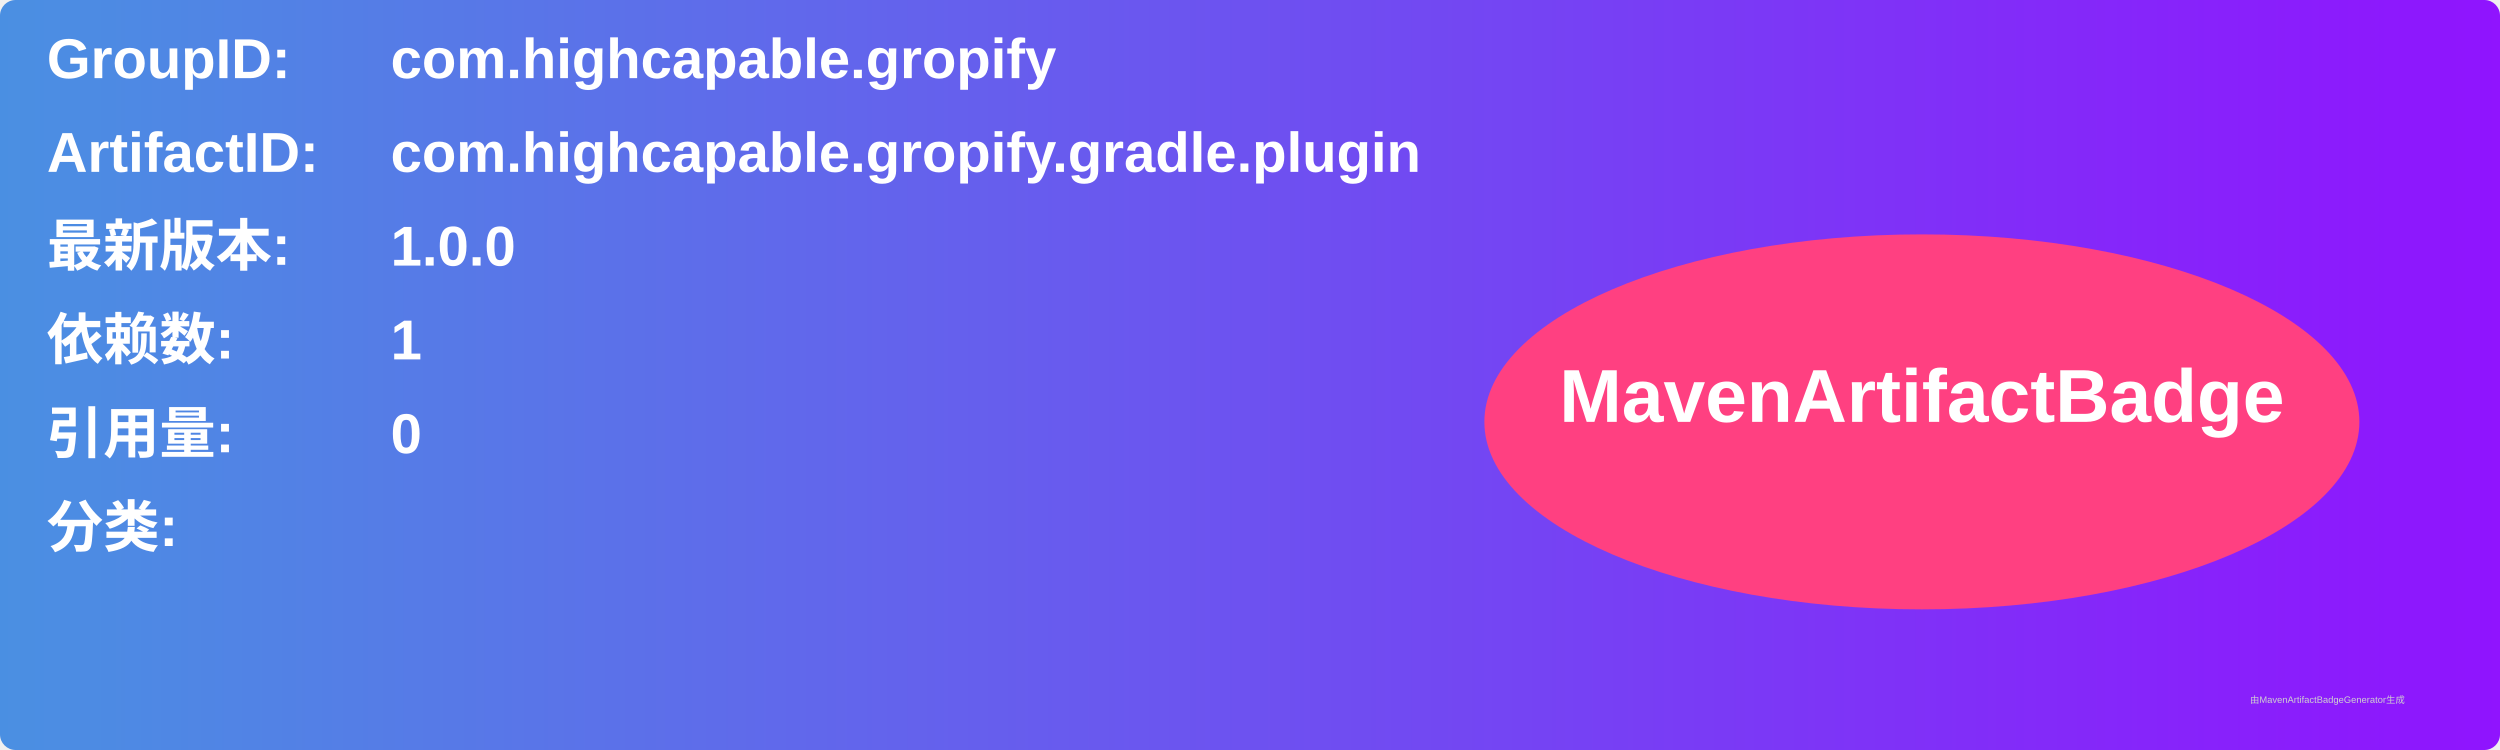
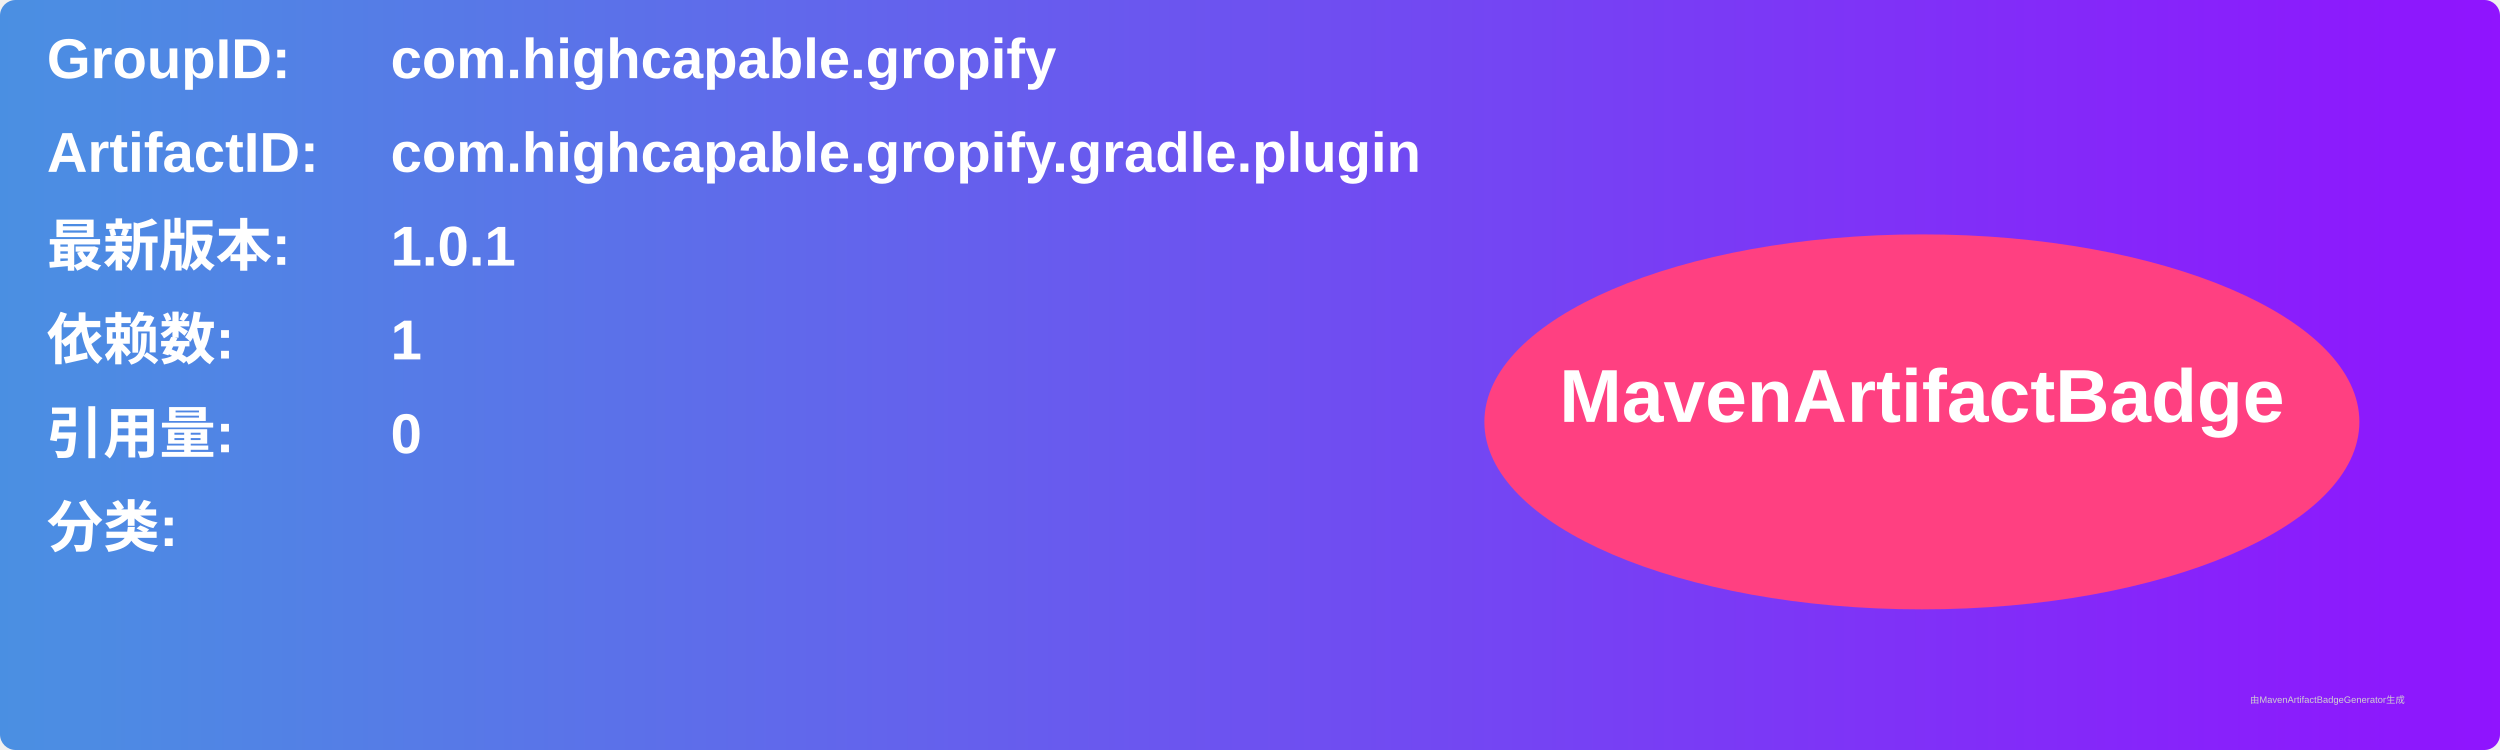
<svg xmlns="http://www.w3.org/2000/svg" width="800" height="240" viewBox="0 0 800 240">
  <linearGradient id="grad" x1="0%" y1="0%" x2="100%" y2="0%">
    <stop offset="0%" stop-color="#4a90e2" />
    <stop offset="100%" stop-color="#9013fe" />
  </linearGradient>
  <rect width="100%" height="100%" rx="5" ry="5" fill="url(#grad)" />
  <g transform="translate(15, 15)">
    <text x="0" y="10" font-family="Arial" font-size="18" fill="white" font-weight="bold" width="260">GroupID:</text>
    <text x="110" y="10" font-family="Arial" font-size="18" fill="white" font-weight="bold" width="460">com.highcapable.gropify</text>
    <text x="0" y="40" font-family="Arial" font-size="18" fill="white" font-weight="bold" width="260">ArtifactID:</text>
    <text x="110" y="40" font-family="Arial" font-size="18" fill="white" font-weight="bold" width="460">com.highcapable.gropify.gradle.plugin</text>
    <text x="0" y="70" font-family="Arial" font-size="18" fill="white" font-weight="bold">最新版本:</text>
    <text x="110" y="70" font-family="Arial" font-size="18" fill="white" font-weight="bold">
-       <tspan font-weight="bold">1.0.0</tspan>
+       <tspan font-weight="bold">1.0.1</tspan>
    </text>
    <text x="0" y="100" font-family="Arial" font-size="18" fill="white" font-weight="bold">依赖数: </text>
    <text x="110" y="100" font-family="Arial" font-size="18" fill="white">
      <tspan font-weight="bold">1</tspan>
    </text>
    <text x="0" y="130" font-family="Arial" font-size="18" fill="white" font-weight="bold">引用量: </text>
    <text x="110" y="130" font-family="Arial" font-size="18" fill="white">
      <tspan font-weight="bold">0</tspan>
    </text>
    <text x="0" y="160" font-family="Arial" font-size="18" fill="white" font-weight="bold">分类:</text>
    <text x="10" y="190" font-family="Arial" font-size="10" fill="white">
      <tspan font-weight="bold" />
    </text>
    <ellipse cx="600" cy="120" rx="140" ry="60" fill="#ff4081" />
    <text x="600" y="120" text-anchor="middle" font-family="Arial" font-size="24" fill="white" font-weight="bold">MavenArtifactBadge</text>
  </g>
  <text x="720" y="225" font-family="Arial" font-size="3" fill="#d0d0d0">由MavenArtifactBadgeGenerator生成</text>
</svg>
